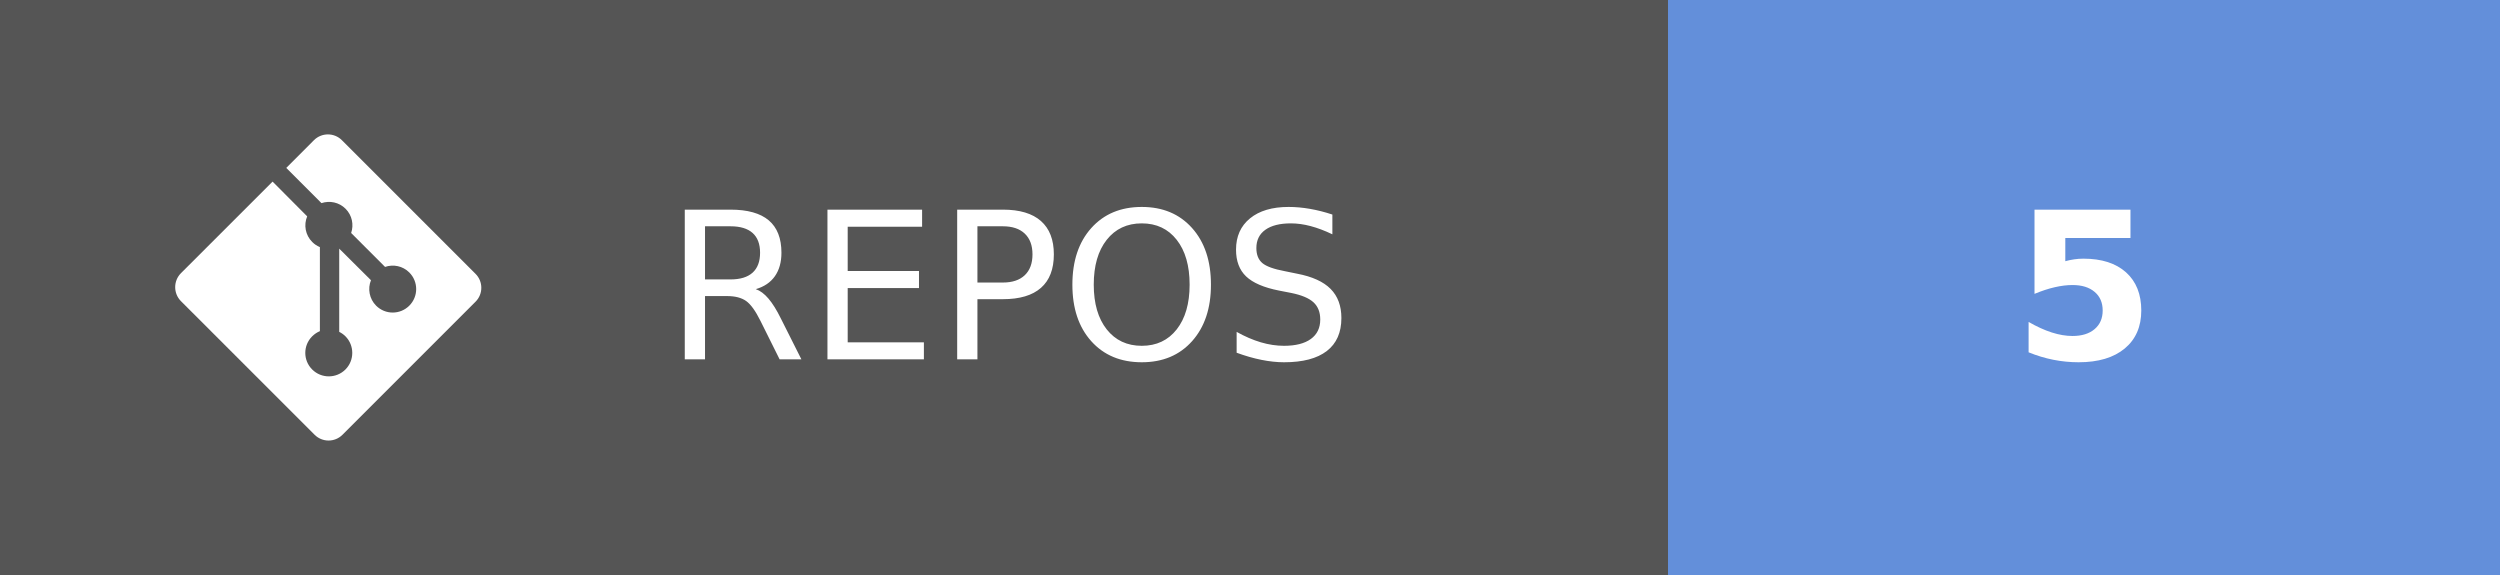
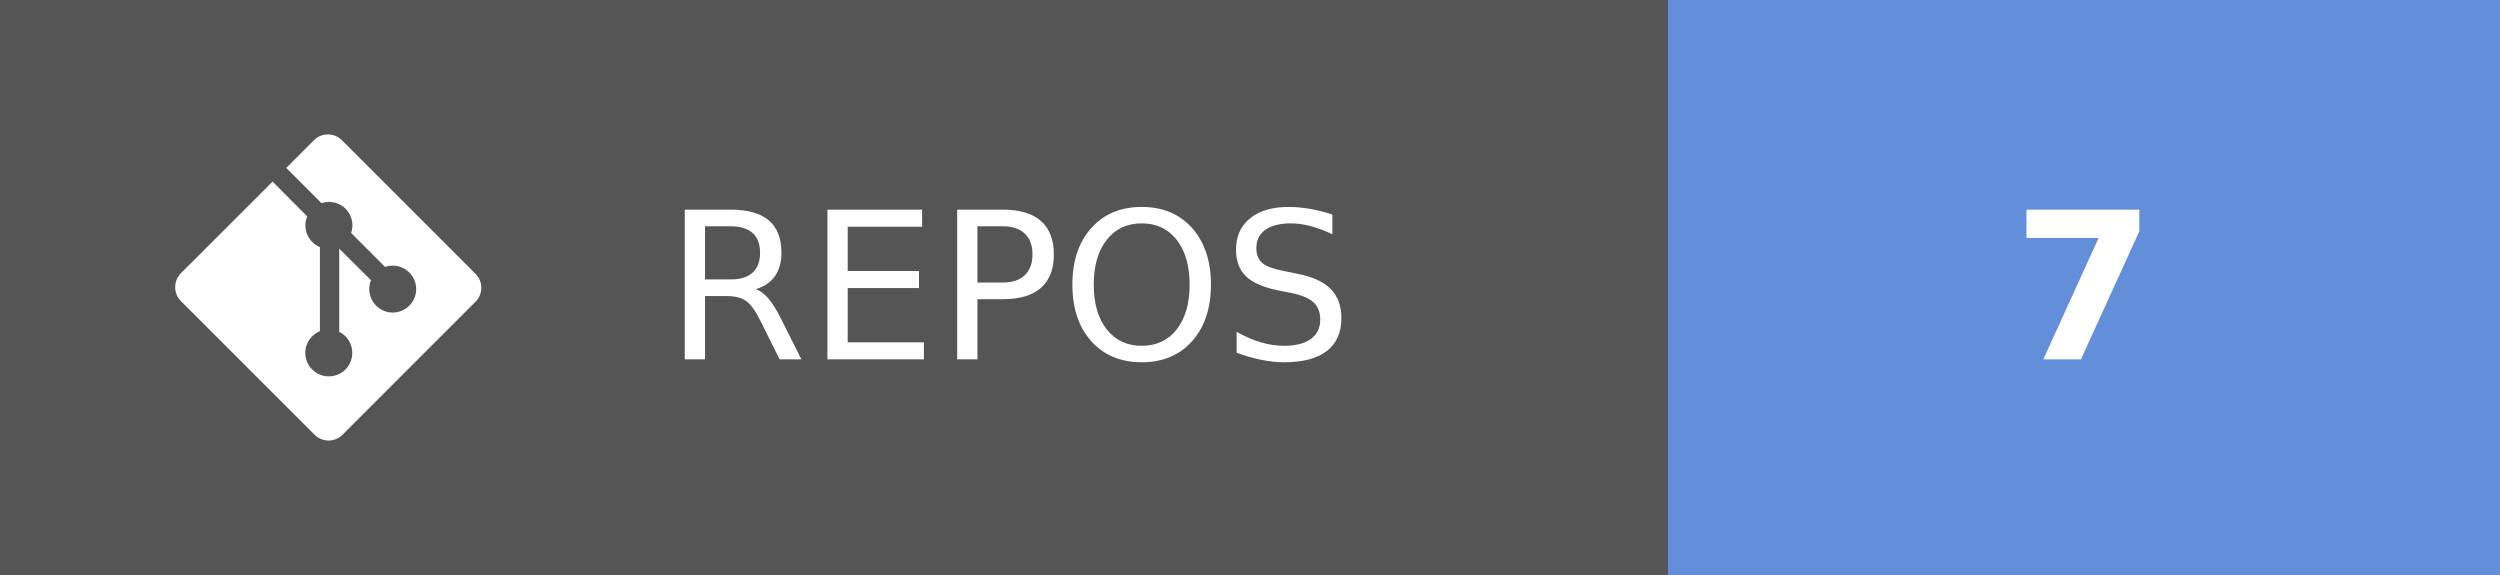
- <svg xmlns="http://www.w3.org/2000/svg" width="121.75" height="28" aria-label="REPOS: 5" role="img" version="1.1">
+ <svg xmlns="http://www.w3.org/2000/svg" width="121.75" height="28" aria-label="REPOS: 7" role="img" version="1.1">
  <g shape-rendering="crispEdges">
    <rect width="81.25" height="28" fill="#555" />
    <rect x="81.25" width="40.5" height="28" fill="#638fda" />
  </g>
  <g fill="#ffffff" font-family="Verdana, Geneva, 'DejaVu Sans', sans-serif" font-size="100px" text-anchor="middle" text-rendering="geometricPrecision">
    <text transform="scale(.1)" x="491.25" y="175" textLength="402.5">REPOS</text>
-     <text transform="scale(.1)" x="1015" y="175" font-weight="bold" textLength="80">5</text>
+     <text transform="scale(.1)" x="1015" y="175" font-weight="bold" textLength="80">7</text>
  </g>
  <g transform="matrix(.62119 0 0 .62119 8.5317 6.5458)" fill="#fff">
    <path d="m23.546 10.93-10.479-10.478c-0.604-0.603-1.582-0.603-2.188 0l-2.171 2.175 2.76 2.76c0.645-0.215 1.379-0.07 1.889 0.441 0.516 0.515 0.658 1.258 0.438 1.9l2.658 2.66c0.645-0.223 1.387-0.078 1.9 0.435 0.721 0.72 0.721 1.884 0 2.604-0.719 0.719-1.881 0.719-2.6 0-0.539-0.541-0.674-1.337-0.404-1.996l-2.489-2.476v6.525c0.176 0.086 0.342 0.203 0.488 0.348 0.713 0.721 0.713 1.883 0 2.6-0.719 0.721-1.889 0.721-2.609 0-0.719-0.719-0.719-1.879 0-2.598 0.182-0.18 0.387-0.316 0.605-0.406v-6.589c-0.217-0.091-0.424-0.222-0.6-0.401-0.545-0.545-0.676-1.342-0.396-2.009l-2.712-2.725-7.186 7.181c-0.6 0.605-0.6 1.584 0 2.189l10.48 10.477c0.604 0.604 1.582 0.604 2.186 0l10.43-10.43c0.605-0.603 0.605-1.582 0-2.187" />
  </g>
</svg>
